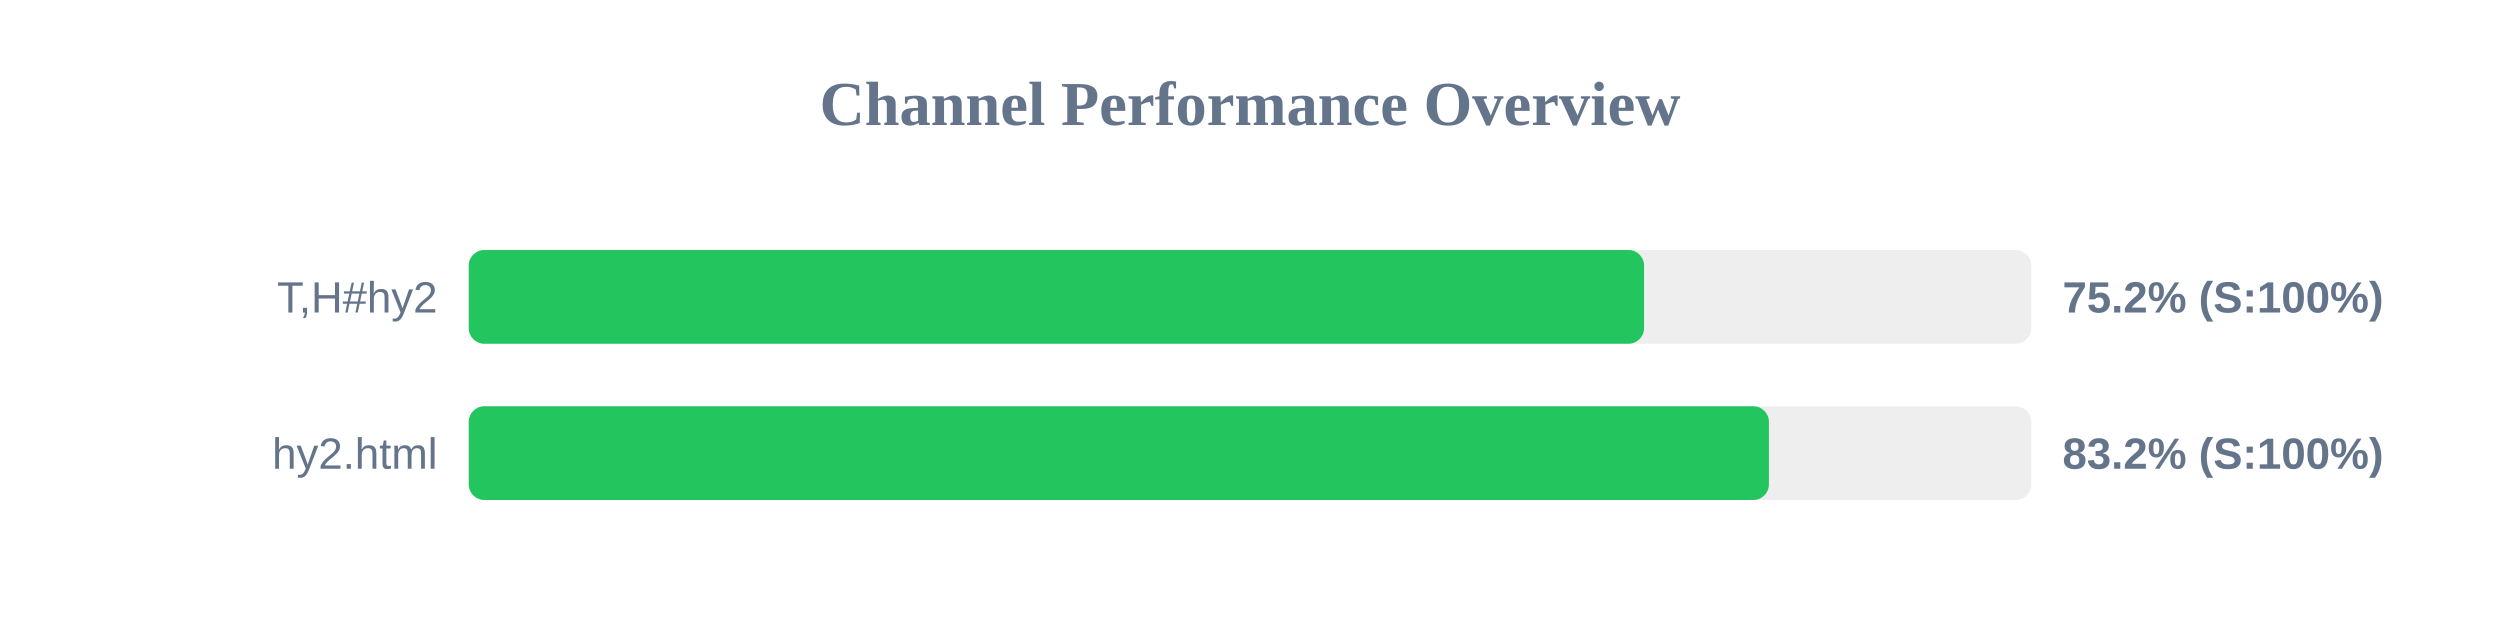
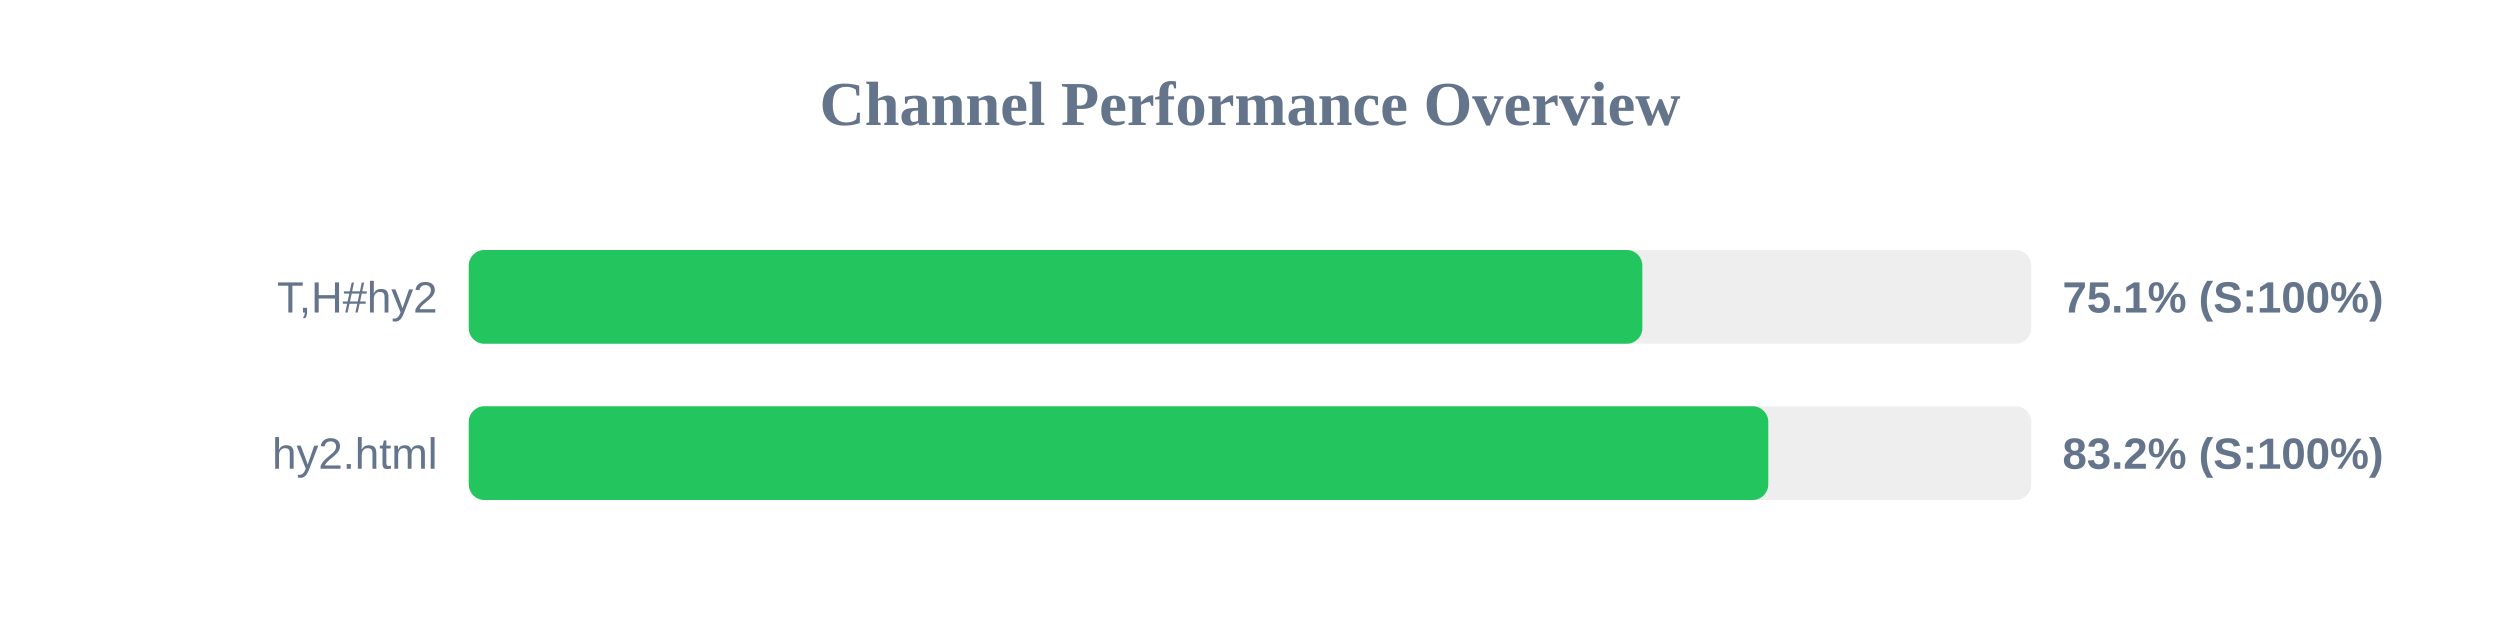
<svg xmlns="http://www.w3.org/2000/svg" width="800" height="200" version="1.1">
  <style>
        .row { font: 14px Arial; fill: #64748b; }
        .score { font: bold 14px Arial; fill: #64748b; }
    </style>
  <text x="400" y="40" text-anchor="middle" font-size="20px" font-weight="bold" fill="#64748b">Channel Performance Overview</text>
  <rect x="150" y="80" width="500" height="30" fill="#eee" rx="5" />
-   <rect x="150" y="80" width="376.1" height="30" fill="#22c55e" rx="5" />
+   <rect x="150" y="80" width="375.55" height="30" fill="#22c55e" rx="5" />
  <text x="140" y="100" text-anchor="end" class="row">T,H#hy2</text>
-   <text x="660" y="100" text-anchor="start" class="score">75.2% (S:100%)</text>
+   <text x="660" y="100" text-anchor="start" class="score">75.1% (S:100%)</text>
  <rect x="150" y="130" width="500" height="30" fill="#eee" rx="5" />
-   <rect x="150" y="130" width="416.05" height="30" fill="#22c55e" rx="5" />
+   <rect x="150" y="130" width="415.85" height="30" fill="#22c55e" rx="5" />
  <text x="140" y="150" text-anchor="end" class="row">hy2.html</text>
  <text x="660" y="150" text-anchor="start" class="score">83.2% (S:100%)</text>
</svg>
